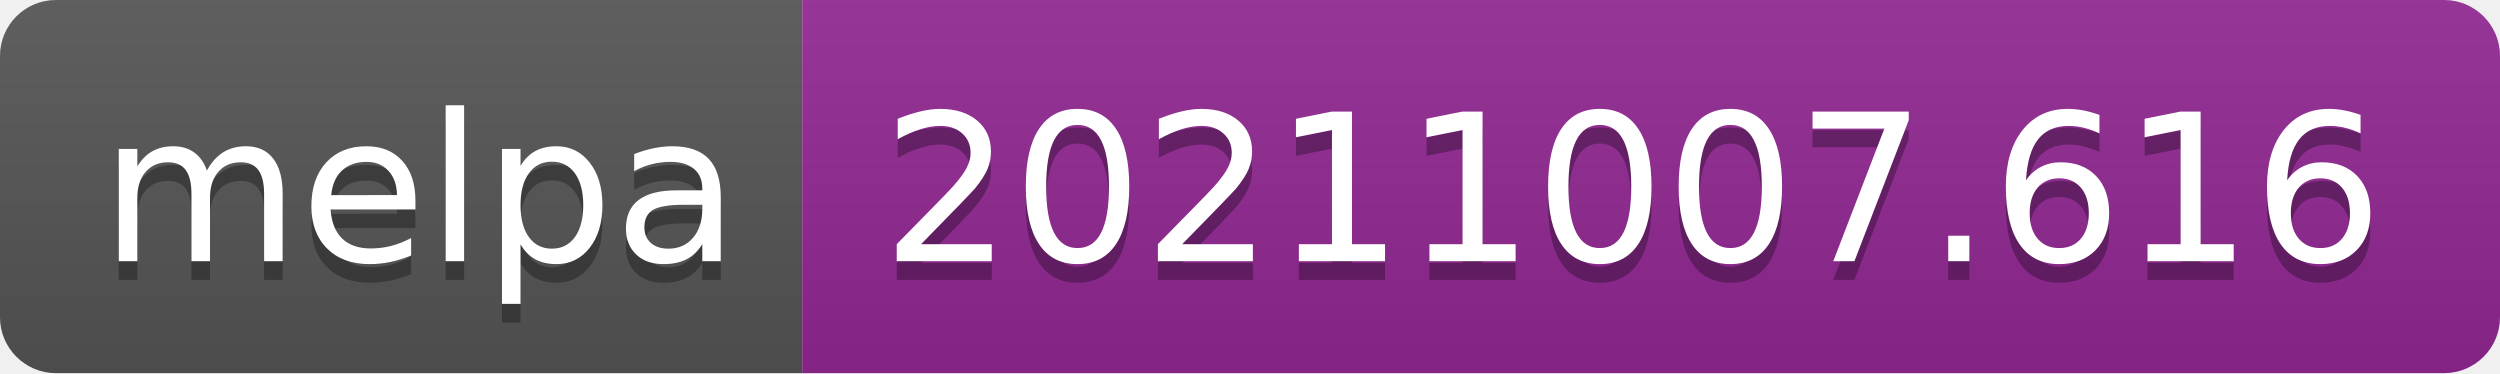
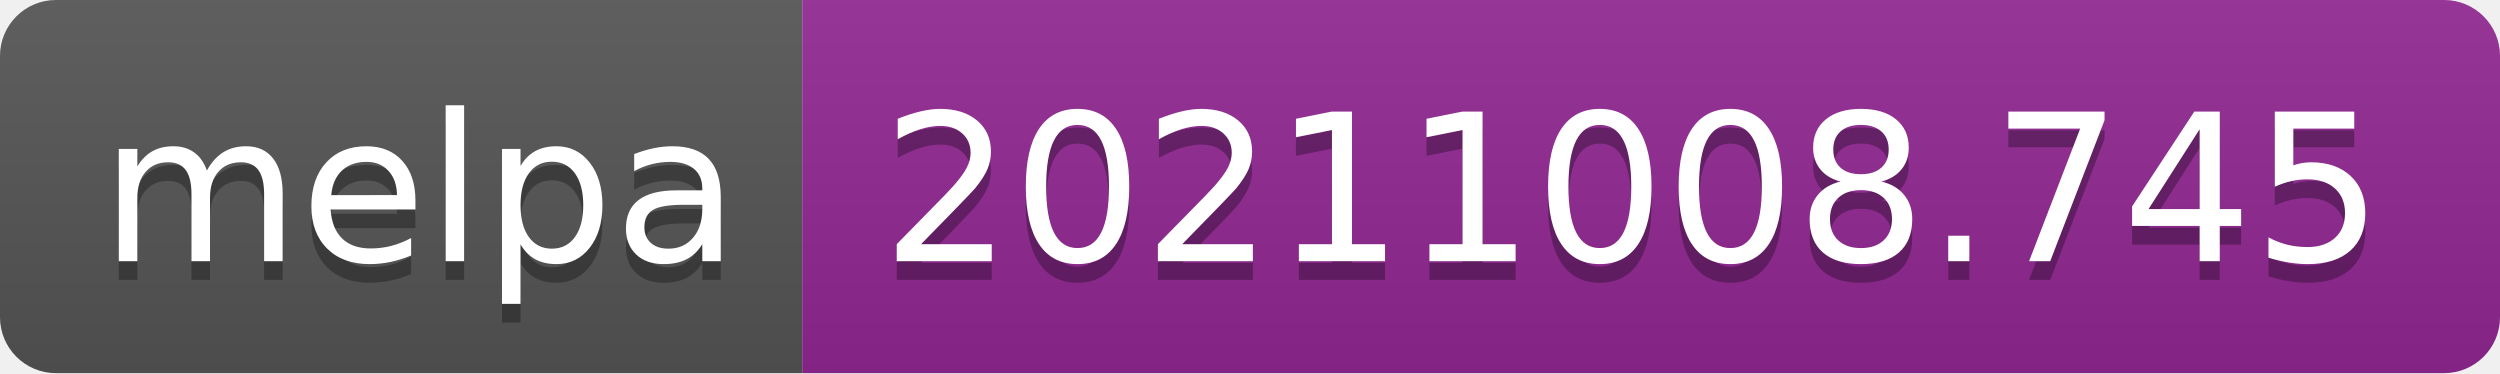
- <svg xmlns="http://www.w3.org/2000/svg" width="134" height="20" role="img" aria-label="melpa: 20211007.616">
+ <svg xmlns="http://www.w3.org/2000/svg" width="134" height="20" role="img" aria-label="melpa: 20211008.745">
  <linearGradient id="s" x2="0" y2="100%">
    <stop offset="0" stop-color="#bbb" stop-opacity=".1" />
    <stop offset="1" stop-opacity=".1" />
  </linearGradient>
  <clipPath id="r">
    <rect width="134" height="20" rx="3" fill="#fff" />
  </clipPath>
  <g clip-path="url(#r)">
    <rect width="43" height="20" fill="#555" />
    <rect x="43" width="91" height="20" fill="#922793" />
    <rect width="134" height="20" fill="url(#s)" />
  </g>
  <g fill="#fff" text-anchor="middle" font-family="Verdana,Geneva,DejaVu Sans,sans-serif" text-rendering="geometricPrecision" font-size="110">
    <text aria-hidden="true" x="225" y="150" fill="#010101" fill-opacity=".3" transform="scale(.1)" textLength="330">melpa</text>
    <text x="225" y="140" transform="scale(.1)" fill="#fff" textLength="330">melpa</text>
-     <text aria-hidden="true" x="875" y="150" fill="#010101" fill-opacity=".3" transform="scale(.1)" textLength="810">20211007.616</text>
-     <text x="875" y="140" transform="scale(.1)" fill="#fff" textLength="810">20211007.616</text>
+     <text aria-hidden="true" x="875" y="150" fill="#010101" fill-opacity=".3" transform="scale(.1)" textLength="810">20211008.745</text>
+     <text x="875" y="140" transform="scale(.1)" fill="#fff" textLength="810">20211008.745</text>
  </g>
</svg>
